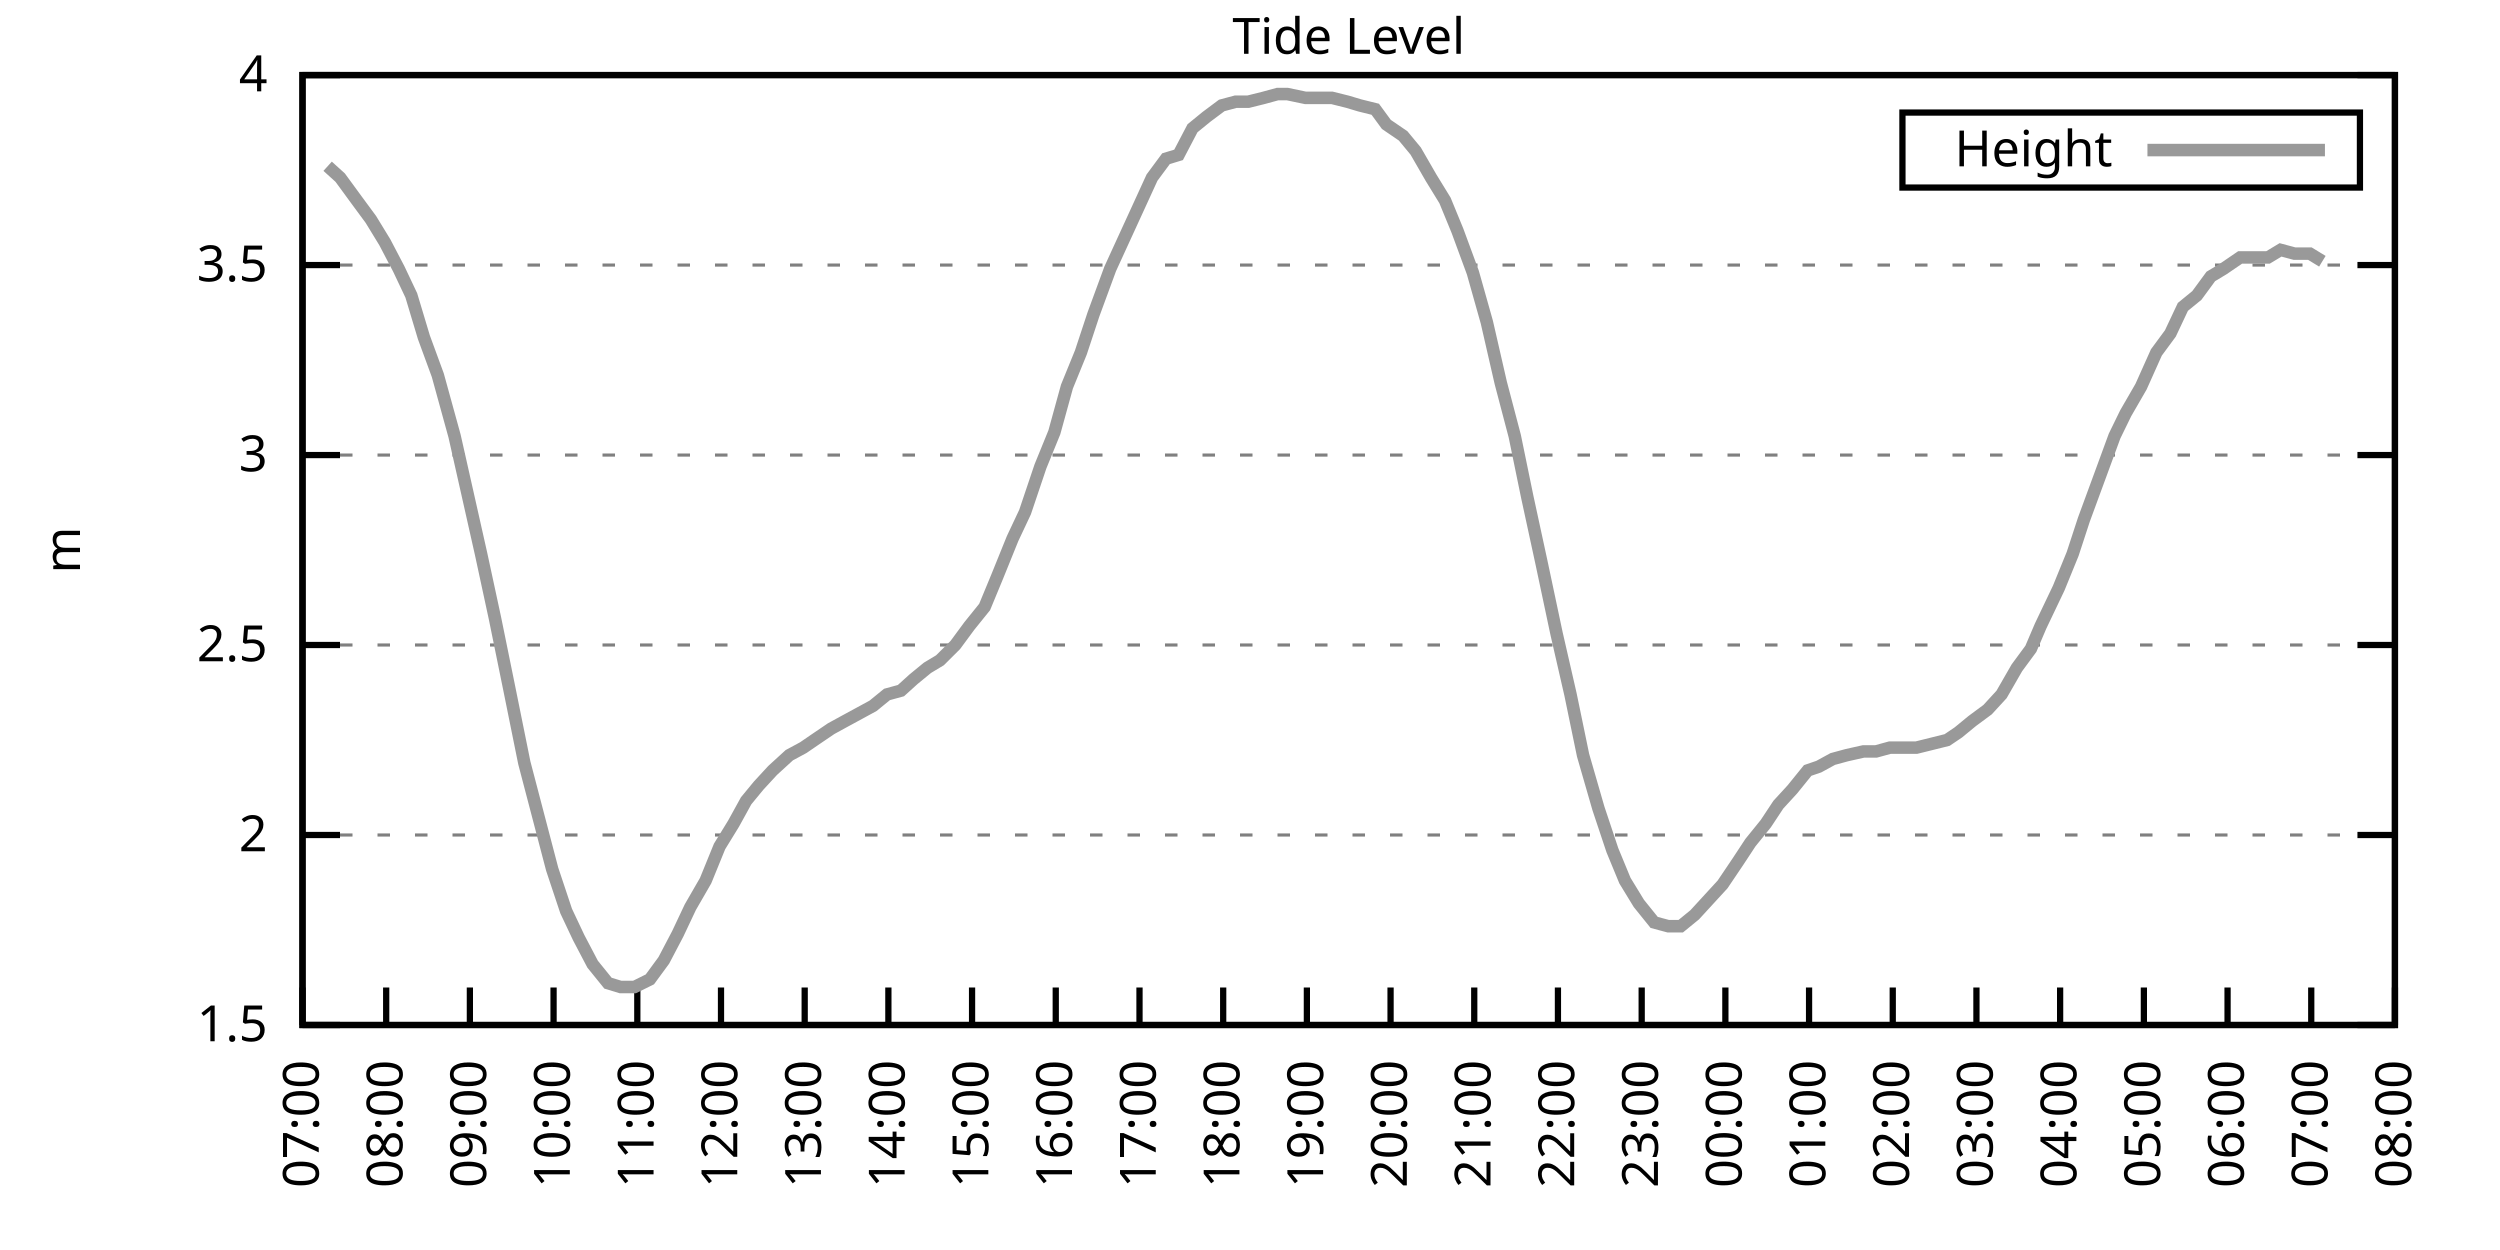
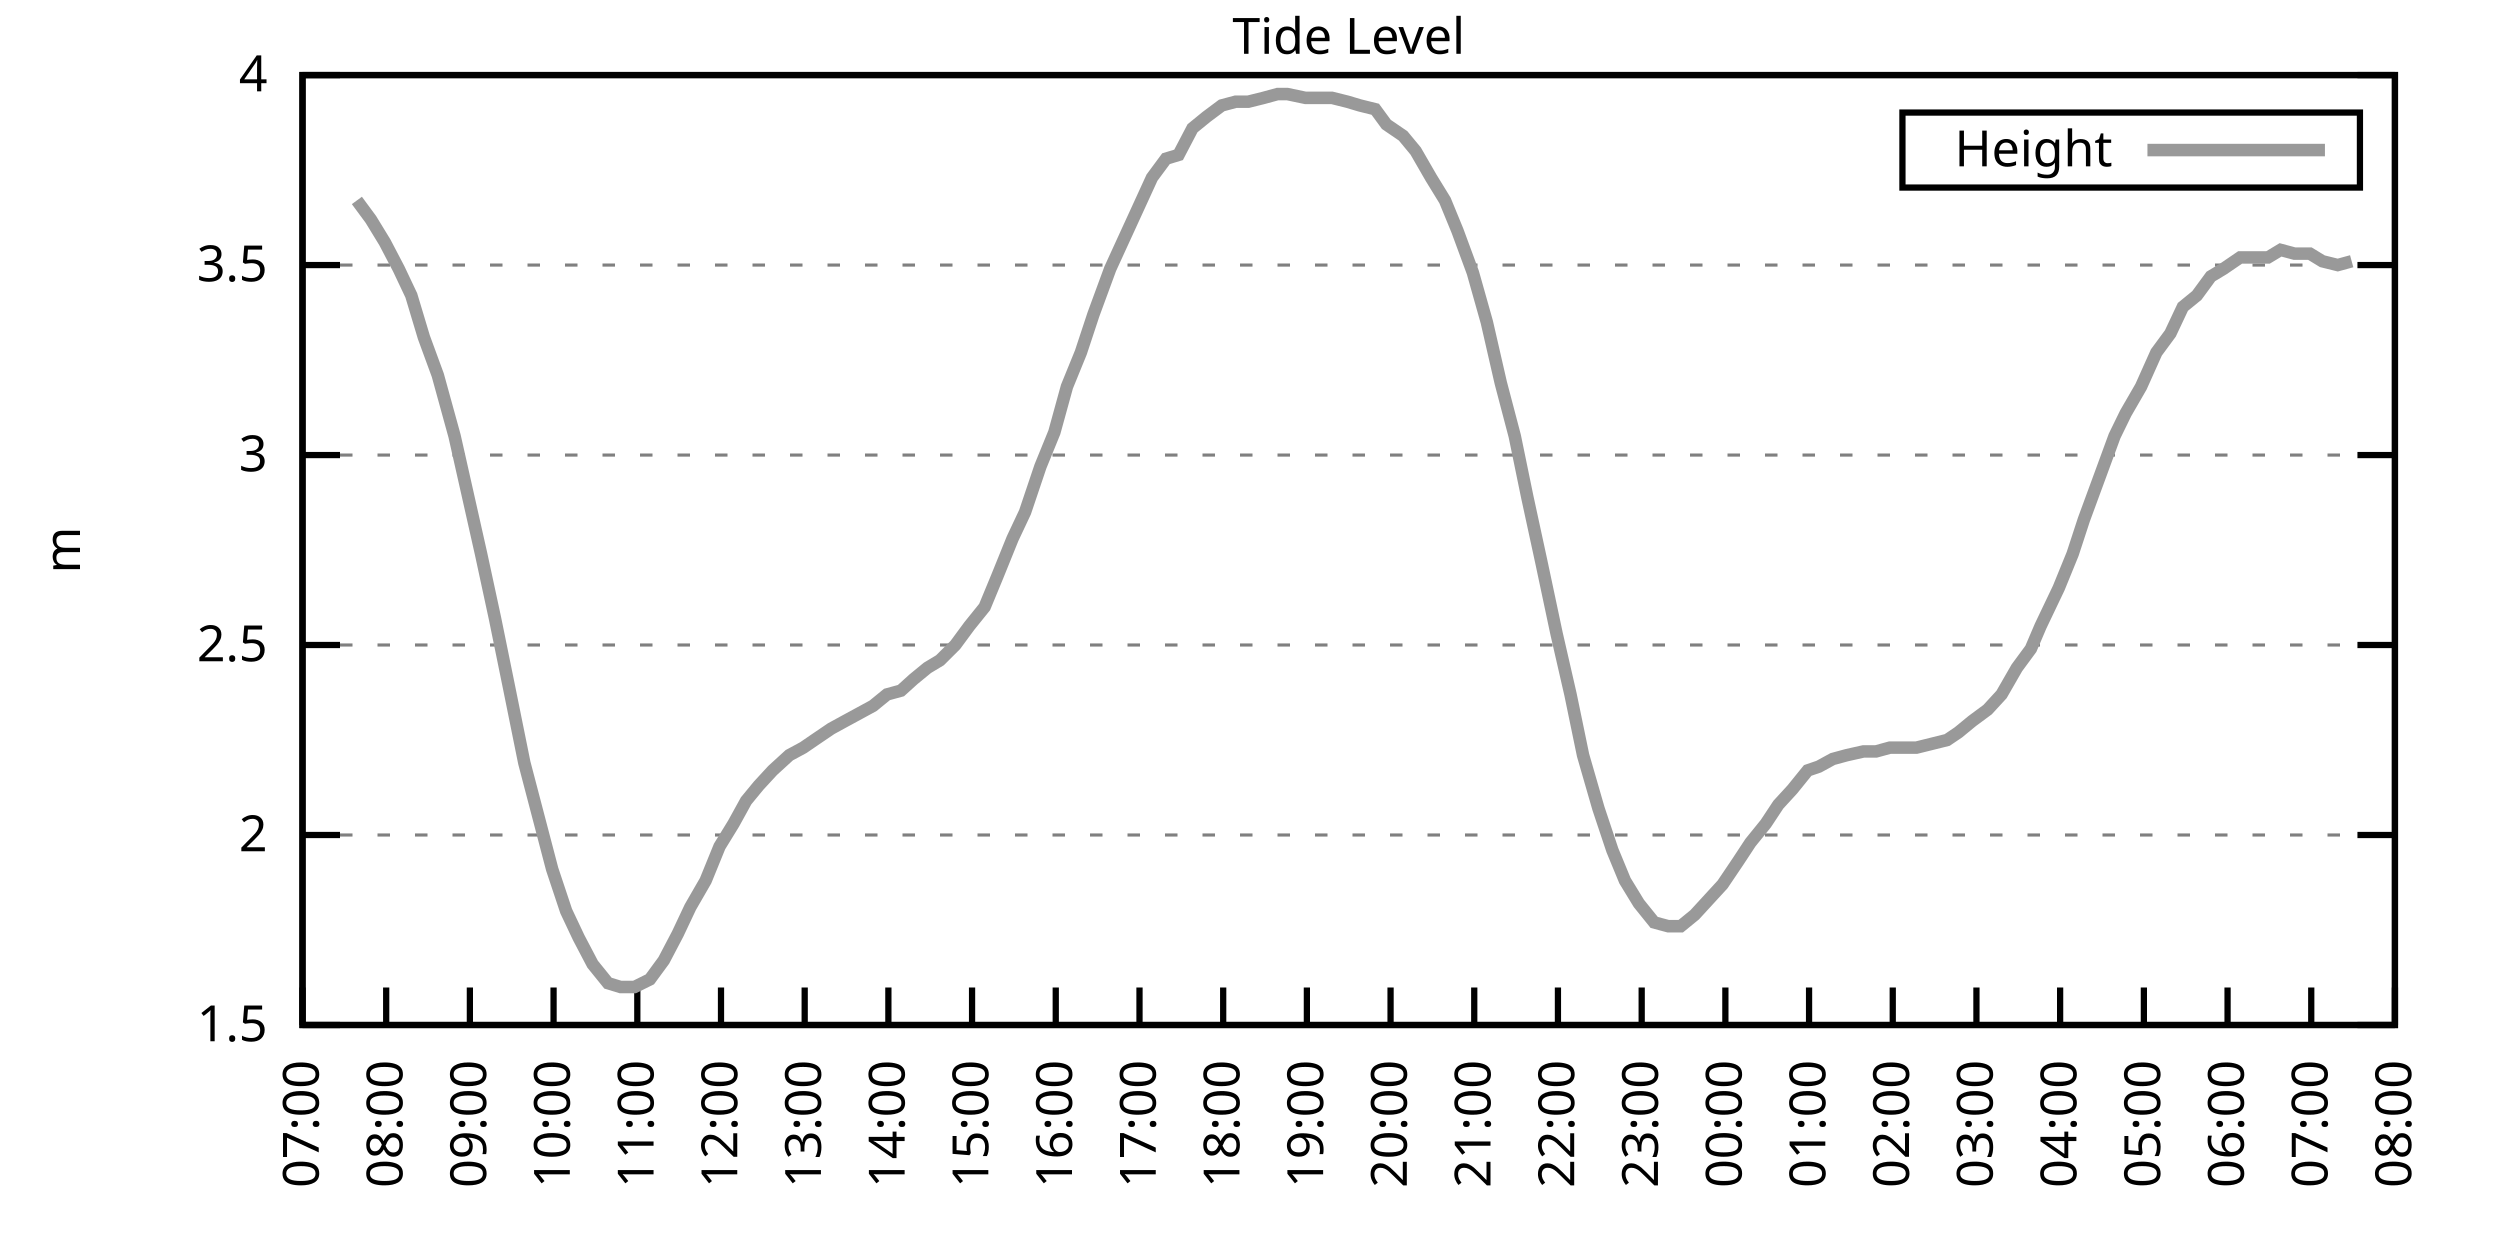
<svg xmlns="http://www.w3.org/2000/svg" xmlns:xlink="http://www.w3.org/1999/xlink" width="400" height="200" viewBox="0 0 400 200">
  <g id="gnuplot_canvas">
    <rect x="0" y="0" width="400" height="200" fill="none" />
    <defs>
      <circle id="gpDot" r="0.5" stroke-width="0.5" stroke="currentColor" />
      <path id="gpPt0" stroke-width="0.333" stroke="currentColor" d="M-1,0 h2 M0,-1 v2" />
      <path id="gpPt1" stroke-width="0.333" stroke="currentColor" d="M-1,-1 L1,1 M1,-1 L-1,1" />
      <path id="gpPt2" stroke-width="0.333" stroke="currentColor" d="M-1,0 L1,0 M0,-1 L0,1 M-1,-1 L1,1 M-1,1 L1,-1" />
      <rect id="gpPt3" stroke-width="0.333" stroke="currentColor" x="-1" y="-1" width="2" height="2" />
      <rect id="gpPt4" stroke-width="0.333" stroke="currentColor" fill="currentColor" x="-1" y="-1" width="2" height="2" />
      <circle id="gpPt5" stroke-width="0.333" stroke="currentColor" cx="0" cy="0" r="1" />
      <use xlink:href="#gpPt5" id="gpPt6" fill="currentColor" stroke="none" />
      <path id="gpPt7" stroke-width="0.333" stroke="currentColor" d="M0,-1.33 L-1.33,0.67 L1.33,0.67 z" />
      <use xlink:href="#gpPt7" id="gpPt8" fill="currentColor" stroke="none" />
      <use xlink:href="#gpPt7" id="gpPt9" stroke="currentColor" transform="rotate(180)" />
      <use xlink:href="#gpPt9" id="gpPt10" fill="currentColor" stroke="none" />
      <use xlink:href="#gpPt3" id="gpPt11" stroke="currentColor" transform="rotate(45)" />
      <use xlink:href="#gpPt11" id="gpPt12" fill="currentColor" stroke="none" />
      <path id="gpPt13" stroke-width="0.333" stroke="currentColor" d="M0,1.330 L1.265,0.411 L0.782,-1.067 L-0.782,-1.076 L-1.265,0.411 z" />
      <use xlink:href="#gpPt13" id="gpPt14" fill="currentColor" stroke="none" />
      <filter id="textbox" filterUnits="objectBoundingBox" x="0" y="0" height="1" width="1">
        <feFlood flood-color="white" flood-opacity="1" result="bgnd" />
        <feComposite in="SourceGraphic" in2="bgnd" operator="atop" />
      </filter>
      <filter id="greybox" filterUnits="objectBoundingBox" x="0" y="0" height="1" width="1">
        <feFlood flood-color="lightgrey" flood-opacity="1" result="grey" />
        <feComposite in="SourceGraphic" in2="grey" operator="atop" />
      </filter>
    </defs>
    <g fill="none" color="white" stroke="currentColor" stroke-width="1.00" stroke-linecap="butt" stroke-linejoin="miter">
</g>
    <g fill="none" color="black" stroke="currentColor" stroke-width="1.00" stroke-linecap="butt" stroke-linejoin="miter">
      <g stroke="none" shape-rendering="crispEdges">
        <polygon fill="rgb(255, 255, 255)" points="48.40,164.00 383.18,164.00 383.18,12.02 48.40,12.02 " />
      </g>
    </g>
    <g fill="none" color="black" stroke="currentColor" stroke-width="1.00" stroke-linecap="butt" stroke-linejoin="miter">
</g>
    <g fill="none" color="black" stroke="black" stroke-width="0.50" stroke-linecap="butt" stroke-linejoin="miter">
</g>
    <g fill="none" color="gray" stroke="currentColor" stroke-width="0.50" stroke-linecap="butt" stroke-linejoin="miter">
      <path stroke="gray" stroke-dasharray="2,4" class="gridline" d="M48.40,164.00 L383.19,164.00  " />
    </g>
    <g fill="none" color="gray" stroke="gray" stroke-width="1.00" stroke-linecap="butt" stroke-linejoin="miter">
</g>
    <g fill="none" color="black" stroke="currentColor" stroke-width="1.00" stroke-linecap="butt" stroke-linejoin="miter">
      <path stroke="black" d="M48.40,164.00 L54.40,164.00 M383.19,164.00 L377.19,164.00  " />
      <g transform="translate(42.80,166.60)" stroke="none" fill="black" font-family="Sans" font-size="8.00" text-anchor="end">
        <text>
          <tspan font-family="Sans"> 1.5</tspan>
        </text>
      </g>
    </g>
    <g fill="none" color="black" stroke="currentColor" stroke-width="1.00" stroke-linecap="butt" stroke-linejoin="miter">
</g>
    <g fill="none" color="black" stroke="black" stroke-width="0.50" stroke-linecap="butt" stroke-linejoin="miter">
</g>
    <g fill="none" color="gray" stroke="currentColor" stroke-width="0.50" stroke-linecap="butt" stroke-linejoin="miter">
      <path stroke="gray" stroke-dasharray="2,4" class="gridline" d="M48.40,133.60 L383.19,133.60  " />
    </g>
    <g fill="none" color="gray" stroke="gray" stroke-width="1.00" stroke-linecap="butt" stroke-linejoin="miter">
</g>
    <g fill="none" color="black" stroke="currentColor" stroke-width="1.00" stroke-linecap="butt" stroke-linejoin="miter">
      <path stroke="black" d="M48.40,133.60 L54.40,133.60 M383.19,133.60 L377.19,133.60  " />
      <g transform="translate(42.80,136.20)" stroke="none" fill="black" font-family="Sans" font-size="8.00" text-anchor="end">
        <text>
          <tspan font-family="Sans"> 2</tspan>
        </text>
      </g>
    </g>
    <g fill="none" color="black" stroke="currentColor" stroke-width="1.00" stroke-linecap="butt" stroke-linejoin="miter">
</g>
    <g fill="none" color="black" stroke="black" stroke-width="0.50" stroke-linecap="butt" stroke-linejoin="miter">
</g>
    <g fill="none" color="gray" stroke="currentColor" stroke-width="0.50" stroke-linecap="butt" stroke-linejoin="miter">
      <path stroke="gray" stroke-dasharray="2,4" class="gridline" d="M48.40,103.20 L383.19,103.20  " />
    </g>
    <g fill="none" color="gray" stroke="gray" stroke-width="1.00" stroke-linecap="butt" stroke-linejoin="miter">
</g>
    <g fill="none" color="black" stroke="currentColor" stroke-width="1.00" stroke-linecap="butt" stroke-linejoin="miter">
      <path stroke="black" d="M48.40,103.20 L54.40,103.20 M383.19,103.20 L377.19,103.20  " />
      <g transform="translate(42.80,105.80)" stroke="none" fill="black" font-family="Sans" font-size="8.00" text-anchor="end">
        <text>
          <tspan font-family="Sans"> 2.5</tspan>
        </text>
      </g>
    </g>
    <g fill="none" color="black" stroke="currentColor" stroke-width="1.00" stroke-linecap="butt" stroke-linejoin="miter">
</g>
    <g fill="none" color="black" stroke="black" stroke-width="0.50" stroke-linecap="butt" stroke-linejoin="miter">
</g>
    <g fill="none" color="gray" stroke="currentColor" stroke-width="0.50" stroke-linecap="butt" stroke-linejoin="miter">
      <path stroke="gray" stroke-dasharray="2,4" class="gridline" d="M48.40,72.81 L383.19,72.81  " />
    </g>
    <g fill="none" color="gray" stroke="gray" stroke-width="1.00" stroke-linecap="butt" stroke-linejoin="miter">
</g>
    <g fill="none" color="black" stroke="currentColor" stroke-width="1.00" stroke-linecap="butt" stroke-linejoin="miter">
      <path stroke="black" d="M48.40,72.81 L54.40,72.81 M383.19,72.81 L377.19,72.81  " />
      <g transform="translate(42.80,75.41)" stroke="none" fill="black" font-family="Sans" font-size="8.00" text-anchor="end">
        <text>
          <tspan font-family="Sans"> 3</tspan>
        </text>
      </g>
    </g>
    <g fill="none" color="black" stroke="currentColor" stroke-width="1.00" stroke-linecap="butt" stroke-linejoin="miter">
</g>
    <g fill="none" color="black" stroke="black" stroke-width="0.50" stroke-linecap="butt" stroke-linejoin="miter">
</g>
    <g fill="none" color="gray" stroke="currentColor" stroke-width="0.50" stroke-linecap="butt" stroke-linejoin="miter">
      <path stroke="gray" stroke-dasharray="2,4" class="gridline" d="M48.40,42.41 L383.19,42.41  " />
    </g>
    <g fill="none" color="gray" stroke="gray" stroke-width="1.00" stroke-linecap="butt" stroke-linejoin="miter">
</g>
    <g fill="none" color="black" stroke="currentColor" stroke-width="1.00" stroke-linecap="butt" stroke-linejoin="miter">
      <path stroke="black" d="M48.40,42.41 L54.40,42.41 M383.19,42.41 L377.19,42.41  " />
      <g transform="translate(42.80,45.01)" stroke="none" fill="black" font-family="Sans" font-size="8.00" text-anchor="end">
        <text>
          <tspan font-family="Sans"> 3.5</tspan>
        </text>
      </g>
    </g>
    <g fill="none" color="black" stroke="currentColor" stroke-width="1.00" stroke-linecap="butt" stroke-linejoin="miter">
</g>
    <g fill="none" color="black" stroke="black" stroke-width="0.50" stroke-linecap="butt" stroke-linejoin="miter">
</g>
    <g fill="none" color="gray" stroke="currentColor" stroke-width="0.50" stroke-linecap="butt" stroke-linejoin="miter">
      <path stroke="gray" stroke-dasharray="2,4" class="gridline" d="M48.40,12.01 L383.19,12.01  " />
    </g>
    <g fill="none" color="gray" stroke="gray" stroke-width="1.00" stroke-linecap="butt" stroke-linejoin="miter">
</g>
    <g fill="none" color="black" stroke="currentColor" stroke-width="1.00" stroke-linecap="butt" stroke-linejoin="miter">
      <path stroke="black" d="M48.40,12.01 L54.40,12.01 M383.19,12.01 L377.19,12.01  " />
      <g transform="translate(42.80,14.61)" stroke="none" fill="black" font-family="Sans" font-size="8.00" text-anchor="end">
        <text>
          <tspan font-family="Sans"> 4</tspan>
        </text>
      </g>
    </g>
    <g fill="none" color="black" stroke="currentColor" stroke-width="1.00" stroke-linecap="butt" stroke-linejoin="miter">
      <path stroke="black" d="M48.40,164.00 L48.40,158.00  " />
      <g transform="translate(51.00,169.60) rotate(270.00)" stroke="none" fill="black" font-family="Sans" font-size="8.00" text-anchor="end">
        <text>
          <tspan font-family="Sans">07:00</tspan>
        </text>
      </g>
    </g>
    <g fill="none" color="black" stroke="currentColor" stroke-width="1.00" stroke-linecap="butt" stroke-linejoin="miter">
      <path stroke="black" d="M61.79,164.00 L61.79,158.00  " />
      <g transform="translate(64.39,169.60) rotate(270.00)" stroke="none" fill="black" font-family="Sans" font-size="8.00" text-anchor="end">
        <text>
          <tspan font-family="Sans">08:00</tspan>
        </text>
      </g>
    </g>
    <g fill="none" color="black" stroke="currentColor" stroke-width="1.00" stroke-linecap="butt" stroke-linejoin="miter">
      <path stroke="black" d="M75.18,164.00 L75.18,158.00  " />
      <g transform="translate(77.78,169.60) rotate(270.00)" stroke="none" fill="black" font-family="Sans" font-size="8.00" text-anchor="end">
        <text>
          <tspan font-family="Sans">09:00</tspan>
        </text>
      </g>
    </g>
    <g fill="none" color="black" stroke="currentColor" stroke-width="1.00" stroke-linecap="butt" stroke-linejoin="miter">
      <path stroke="black" d="M88.57,164.00 L88.57,158.00  " />
      <g transform="translate(91.17,169.60) rotate(270.00)" stroke="none" fill="black" font-family="Sans" font-size="8.00" text-anchor="end">
        <text>
          <tspan font-family="Sans">10:00</tspan>
        </text>
      </g>
    </g>
    <g fill="none" color="black" stroke="currentColor" stroke-width="1.00" stroke-linecap="butt" stroke-linejoin="miter">
      <path stroke="black" d="M101.97,164.00 L101.97,158.00  " />
      <g transform="translate(104.57,169.60) rotate(270.00)" stroke="none" fill="black" font-family="Sans" font-size="8.00" text-anchor="end">
        <text>
          <tspan font-family="Sans">11:00</tspan>
        </text>
      </g>
    </g>
    <g fill="none" color="black" stroke="currentColor" stroke-width="1.00" stroke-linecap="butt" stroke-linejoin="miter">
      <path stroke="black" d="M115.36,164.00 L115.36,158.00  " />
      <g transform="translate(117.96,169.60) rotate(270.00)" stroke="none" fill="black" font-family="Sans" font-size="8.00" text-anchor="end">
        <text>
          <tspan font-family="Sans">12:00</tspan>
        </text>
      </g>
    </g>
    <g fill="none" color="black" stroke="currentColor" stroke-width="1.00" stroke-linecap="butt" stroke-linejoin="miter">
      <path stroke="black" d="M128.75,164.00 L128.75,158.00  " />
      <g transform="translate(131.35,169.60) rotate(270.00)" stroke="none" fill="black" font-family="Sans" font-size="8.00" text-anchor="end">
        <text>
          <tspan font-family="Sans">13:00</tspan>
        </text>
      </g>
    </g>
    <g fill="none" color="black" stroke="currentColor" stroke-width="1.00" stroke-linecap="butt" stroke-linejoin="miter">
      <path stroke="black" d="M142.14,164.00 L142.14,158.00  " />
      <g transform="translate(144.74,169.60) rotate(270.00)" stroke="none" fill="black" font-family="Sans" font-size="8.00" text-anchor="end">
        <text>
          <tspan font-family="Sans">14:00</tspan>
        </text>
      </g>
    </g>
    <g fill="none" color="black" stroke="currentColor" stroke-width="1.00" stroke-linecap="butt" stroke-linejoin="miter">
      <path stroke="black" d="M155.53,164.00 L155.53,158.00  " />
      <g transform="translate(158.13,169.60) rotate(270.00)" stroke="none" fill="black" font-family="Sans" font-size="8.00" text-anchor="end">
        <text>
          <tspan font-family="Sans">15:00</tspan>
        </text>
      </g>
    </g>
    <g fill="none" color="black" stroke="currentColor" stroke-width="1.00" stroke-linecap="butt" stroke-linejoin="miter">
      <path stroke="black" d="M168.92,164.00 L168.92,158.00  " />
      <g transform="translate(171.52,169.60) rotate(270.00)" stroke="none" fill="black" font-family="Sans" font-size="8.00" text-anchor="end">
        <text>
          <tspan font-family="Sans">16:00</tspan>
        </text>
      </g>
    </g>
    <g fill="none" color="black" stroke="currentColor" stroke-width="1.00" stroke-linecap="butt" stroke-linejoin="miter">
      <path stroke="black" d="M182.32,164.00 L182.32,158.00  " />
      <g transform="translate(184.92,169.60) rotate(270.00)" stroke="none" fill="black" font-family="Sans" font-size="8.00" text-anchor="end">
        <text>
          <tspan font-family="Sans">17:00</tspan>
        </text>
      </g>
    </g>
    <g fill="none" color="black" stroke="currentColor" stroke-width="1.00" stroke-linecap="butt" stroke-linejoin="miter">
      <path stroke="black" d="M195.71,164.00 L195.71,158.00  " />
      <g transform="translate(198.31,169.60) rotate(270.00)" stroke="none" fill="black" font-family="Sans" font-size="8.00" text-anchor="end">
        <text>
          <tspan font-family="Sans">18:00</tspan>
        </text>
      </g>
    </g>
    <g fill="none" color="black" stroke="currentColor" stroke-width="1.00" stroke-linecap="butt" stroke-linejoin="miter">
      <path stroke="black" d="M209.10,164.00 L209.10,158.00  " />
      <g transform="translate(211.70,169.60) rotate(270.00)" stroke="none" fill="black" font-family="Sans" font-size="8.00" text-anchor="end">
        <text>
          <tspan font-family="Sans">19:00</tspan>
        </text>
      </g>
    </g>
    <g fill="none" color="black" stroke="currentColor" stroke-width="1.00" stroke-linecap="butt" stroke-linejoin="miter">
      <path stroke="black" d="M222.49,164.00 L222.49,158.00  " />
      <g transform="translate(225.09,169.60) rotate(270.00)" stroke="none" fill="black" font-family="Sans" font-size="8.00" text-anchor="end">
        <text>
          <tspan font-family="Sans">20:00</tspan>
        </text>
      </g>
    </g>
    <g fill="none" color="black" stroke="currentColor" stroke-width="1.00" stroke-linecap="butt" stroke-linejoin="miter">
      <path stroke="black" d="M235.88,164.00 L235.88,158.00  " />
      <g transform="translate(238.48,169.60) rotate(270.00)" stroke="none" fill="black" font-family="Sans" font-size="8.00" text-anchor="end">
        <text>
          <tspan font-family="Sans">21:00</tspan>
        </text>
      </g>
    </g>
    <g fill="none" color="black" stroke="currentColor" stroke-width="1.00" stroke-linecap="butt" stroke-linejoin="miter">
      <path stroke="black" d="M249.27,164.00 L249.27,158.00  " />
      <g transform="translate(251.87,169.60) rotate(270.00)" stroke="none" fill="black" font-family="Sans" font-size="8.00" text-anchor="end">
        <text>
          <tspan font-family="Sans">22:00</tspan>
        </text>
      </g>
    </g>
    <g fill="none" color="black" stroke="currentColor" stroke-width="1.00" stroke-linecap="butt" stroke-linejoin="miter">
      <path stroke="black" d="M262.67,164.00 L262.67,158.00  " />
      <g transform="translate(265.27,169.60) rotate(270.00)" stroke="none" fill="black" font-family="Sans" font-size="8.00" text-anchor="end">
        <text>
          <tspan font-family="Sans">23:00</tspan>
        </text>
      </g>
    </g>
    <g fill="none" color="black" stroke="currentColor" stroke-width="1.00" stroke-linecap="butt" stroke-linejoin="miter">
      <path stroke="black" d="M276.06,164.00 L276.06,158.00  " />
      <g transform="translate(278.66,169.60) rotate(270.00)" stroke="none" fill="black" font-family="Sans" font-size="8.00" text-anchor="end">
        <text>
          <tspan font-family="Sans">00:00</tspan>
        </text>
      </g>
    </g>
    <g fill="none" color="black" stroke="currentColor" stroke-width="1.00" stroke-linecap="butt" stroke-linejoin="miter">
      <path stroke="black" d="M289.45,164.00 L289.45,158.00  " />
      <g transform="translate(292.05,169.60) rotate(270.00)" stroke="none" fill="black" font-family="Sans" font-size="8.00" text-anchor="end">
        <text>
          <tspan font-family="Sans">01:00</tspan>
        </text>
      </g>
    </g>
    <g fill="none" color="black" stroke="currentColor" stroke-width="1.00" stroke-linecap="butt" stroke-linejoin="miter">
      <path stroke="black" d="M302.84,164.00 L302.84,158.00  " />
      <g transform="translate(305.44,169.60) rotate(270.00)" stroke="none" fill="black" font-family="Sans" font-size="8.00" text-anchor="end">
        <text>
          <tspan font-family="Sans">02:00</tspan>
        </text>
      </g>
    </g>
    <g fill="none" color="black" stroke="currentColor" stroke-width="1.00" stroke-linecap="butt" stroke-linejoin="miter">
      <path stroke="black" d="M316.23,164.00 L316.23,158.00  " />
      <g transform="translate(318.83,169.60) rotate(270.00)" stroke="none" fill="black" font-family="Sans" font-size="8.00" text-anchor="end">
        <text>
          <tspan font-family="Sans">03:00</tspan>
        </text>
      </g>
    </g>
    <g fill="none" color="black" stroke="currentColor" stroke-width="1.00" stroke-linecap="butt" stroke-linejoin="miter">
      <path stroke="black" d="M329.62,164.00 L329.62,158.00  " />
      <g transform="translate(332.22,169.60) rotate(270.00)" stroke="none" fill="black" font-family="Sans" font-size="8.00" text-anchor="end">
        <text>
          <tspan font-family="Sans">04:00</tspan>
        </text>
      </g>
    </g>
    <g fill="none" color="black" stroke="currentColor" stroke-width="1.00" stroke-linecap="butt" stroke-linejoin="miter">
      <path stroke="black" d="M343.02,164.00 L343.02,158.00  " />
      <g transform="translate(345.62,169.60) rotate(270.00)" stroke="none" fill="black" font-family="Sans" font-size="8.00" text-anchor="end">
        <text>
          <tspan font-family="Sans">05:00</tspan>
        </text>
      </g>
    </g>
    <g fill="none" color="black" stroke="currentColor" stroke-width="1.00" stroke-linecap="butt" stroke-linejoin="miter">
      <path stroke="black" d="M356.41,164.00 L356.41,158.00  " />
      <g transform="translate(359.01,169.60) rotate(270.00)" stroke="none" fill="black" font-family="Sans" font-size="8.00" text-anchor="end">
        <text>
          <tspan font-family="Sans">06:00</tspan>
        </text>
      </g>
    </g>
    <g fill="none" color="black" stroke="currentColor" stroke-width="1.00" stroke-linecap="butt" stroke-linejoin="miter">
      <path stroke="black" d="M369.80,164.00 L369.80,158.00  " />
      <g transform="translate(372.40,169.60) rotate(270.00)" stroke="none" fill="black" font-family="Sans" font-size="8.00" text-anchor="end">
        <text>
          <tspan font-family="Sans">07:00</tspan>
        </text>
      </g>
    </g>
    <g fill="none" color="black" stroke="currentColor" stroke-width="1.00" stroke-linecap="butt" stroke-linejoin="miter">
      <path stroke="black" d="M383.19,164.00 L383.19,158.00  " />
      <g transform="translate(385.79,169.60) rotate(270.00)" stroke="none" fill="black" font-family="Sans" font-size="8.00" text-anchor="end">
        <text>
          <tspan font-family="Sans">08:00</tspan>
        </text>
      </g>
    </g>
    <g fill="none" color="black" stroke="currentColor" stroke-width="1.00" stroke-linecap="butt" stroke-linejoin="miter">
</g>
    <g fill="none" color="black" stroke="currentColor" stroke-width="1.00" stroke-linecap="butt" stroke-linejoin="miter">
      <path stroke="black" d="M48.40,12.01 L48.40,164.00 L383.19,164.00 L383.19,12.01 L48.40,12.01 Z  " />
    </g>
    <g fill="none" color="black" stroke="currentColor" stroke-width="1.00" stroke-linecap="butt" stroke-linejoin="miter">
</g>
    <g fill="none" color="black" stroke="currentColor" stroke-width="1.00" stroke-linecap="butt" stroke-linejoin="miter">
      <path stroke="black" d="M304.39,30.01 L304.39,18.01 L377.59,18.01 L377.59,30.01 L304.39,30.01 Z  " />
    </g>
    <g id="Tide_level_plot_1">
      <g fill="none" color="white" stroke="black" stroke-width="2.00" stroke-linecap="butt" stroke-linejoin="miter">
</g>
      <g fill="none" color="black" stroke="currentColor" stroke-width="2.00" stroke-linecap="butt" stroke-linejoin="miter">
        <g transform="translate(337.99,26.61)" stroke="none" fill="black" font-family="Sans" font-size="8.00" text-anchor="end">
          <text>
            <tspan font-family="Sans">Height</tspan>
          </text>
        </g>
      </g>
      <g fill="none" color="black" stroke="currentColor" stroke-width="2.00" stroke-linecap="butt" stroke-linejoin="miter">
-         <path stroke="rgb(153, 153, 153)" d="M343.59,24.01 L371.99,24.01 M52.42,26.60 L54.43,28.42 L57.10,32.07 L59.34,35.11 L61.57,38.76 L63.80,43.02   L65.81,47.27 L67.82,53.96 L70.05,60.04 L72.73,69.77 L74.51,77.67 L76.97,88.61 L79.20,98.95 L81.43,109.89   L83.89,122.05 L86.12,130.56 L88.35,139.07 L90.58,145.76 L92.59,150.02 L94.82,154.27 L97.28,157.31 L99.29,157.92   L101.52,157.92 L103.98,156.70 L106.21,153.66 L108.44,149.41 L110.45,145.15 L112.90,140.90 L115.13,135.43 L117.37,131.78   L119.38,128.13 L121.38,125.70 L123.62,123.27 L126.29,120.83 L128.53,119.62 L130.31,118.40 L132.99,116.58 L135.22,115.36   L137.45,114.15 L139.69,112.93 L141.92,111.11 L144.15,110.50 L146.16,108.68 L148.39,106.85 L150.40,105.64 L152.85,103.20   L155.09,100.16 L157.54,97.12 L159.55,92.26 L162.01,86.18 L164.01,81.93 L166.47,74.63 L168.70,69.16 L170.71,61.86   L172.94,56.39 L174.95,50.31 L177.63,43.02 L179.86,38.15 L182.09,33.29 L184.32,28.42 L186.56,25.39 L188.57,24.78   L190.80,20.52 L193.03,18.70 L195.48,16.87 L197.72,16.27 L199.73,16.27 L202.18,15.66 L204.41,15.05 L205.97,15.05   L208.88,15.66 L211.11,15.66 L213.12,15.66 L215.57,16.27 L217.58,16.87 L220.04,17.48 L221.82,19.91 L224.50,21.74   L226.51,24.17 L228.96,28.42 L231.20,32.07 L233.20,36.94 L235.66,43.62 L237.89,51.53 L240.12,61.25 L242.36,69.77   L244.36,79.49 L246.60,89.83 L249.05,101.38 L251.28,111.11 L253.29,120.83 L255.75,129.35 L257.98,136.03 L259.99,140.90   L262.22,144.55 L264.67,147.59 L266.91,148.19 L268.92,148.19 L271.15,146.37 L275.61,141.51 L278.07,137.86 L280.07,134.82   L282.53,131.78 L284.54,128.74 L286.77,126.31 L289.23,123.27 L291.01,122.66 L293.24,121.44 L295.48,120.83 L298.15,120.23   L300.16,120.23 L302.39,119.62 L304.40,119.62 L306.63,119.62 L309.09,119.01 L311.54,118.40 L313.33,117.19 L315.56,115.36   L318.02,113.54 L320.25,111.11 L322.70,106.85 L324.94,103.81 L326.50,100.16 L329.40,94.08 L331.63,88.61 L333.42,83.14   L336.10,75.85 L338.33,69.77 L340.11,66.12 L342.57,61.86 L345.02,56.39 L347.26,53.35 L349.26,49.10 L351.50,47.27   L353.73,44.23 L355.74,43.02 L358.42,41.19 L360.65,41.19 L362.88,41.19 L364.89,39.98 L367.12,40.58 L369.58,40.58   L371.58,41.80  " />
+         <path stroke="rgb(153, 153, 153)" d="M343.59,24.01 L371.99,24.01 M57.10,32.07 L59.34,35.11 L61.57,38.76 L63.80,43.02 L65.81,47.27 L67.82,53.96   L70.05,60.04 L72.73,69.77 L74.51,77.67 L76.97,88.61 L79.20,98.95 L81.43,109.89 L83.89,122.05 L86.12,130.56   L88.35,139.07 L90.58,145.76 L92.59,150.02 L94.82,154.27 L97.28,157.31 L99.29,157.92 L101.52,157.92 L103.98,156.70   L106.21,153.66 L108.44,149.41 L110.45,145.15 L112.90,140.90 L115.13,135.43 L117.37,131.78 L119.38,128.13 L121.38,125.70   L123.62,123.27 L126.29,120.83 L128.53,119.62 L130.31,118.40 L132.99,116.58 L135.22,115.36 L137.45,114.15 L139.69,112.93   L141.92,111.11 L144.15,110.50 L146.16,108.68 L148.39,106.85 L150.40,105.64 L152.85,103.20 L155.09,100.16 L157.54,97.12   L159.55,92.26 L162.01,86.18 L164.01,81.93 L166.47,74.63 L168.70,69.16 L170.71,61.86 L172.94,56.39 L174.95,50.31   L177.63,43.02 L179.86,38.15 L182.09,33.29 L184.32,28.42 L186.56,25.39 L188.57,24.78 L190.80,20.52 L193.03,18.70   L195.48,16.87 L197.72,16.27 L199.73,16.27 L202.18,15.66 L204.41,15.05 L205.97,15.05 L208.88,15.66 L211.11,15.66   L213.12,15.66 L215.57,16.27 L217.58,16.87 L220.04,17.48 L221.82,19.91 L224.50,21.74 L226.51,24.17 L228.96,28.42   L231.20,32.07 L233.20,36.94 L235.66,43.62 L237.89,51.53 L240.12,61.25 L242.36,69.77 L244.36,79.49 L246.60,89.83   L249.05,101.38 L251.28,111.11 L253.29,120.83 L255.75,129.35 L257.98,136.03 L259.99,140.90 L262.22,144.55 L264.67,147.59   L266.91,148.19 L268.92,148.19 L271.15,146.37 L275.61,141.51 L278.07,137.86 L280.07,134.82 L282.53,131.78 L284.54,128.74   L286.77,126.31 L289.23,123.27 L291.01,122.66 L293.24,121.44 L295.48,120.83 L298.15,120.23 L300.16,120.23 L302.39,119.62   L304.40,119.62 L306.63,119.62 L309.09,119.01 L311.54,118.40 L313.33,117.19 L315.56,115.36 L318.02,113.54 L320.25,111.11   L322.70,106.85 L324.94,103.81 L326.50,100.16 L329.40,94.08 L331.63,88.61 L333.42,83.14 L336.10,75.85 L338.33,69.77   L340.11,66.12 L342.57,61.86 L345.02,56.39 L347.26,53.35 L349.26,49.10 L351.50,47.27 L353.73,44.23 L355.74,43.02   L358.42,41.19 L360.65,41.19 L362.88,41.19 L364.89,39.98 L367.12,40.58 L369.58,40.58 L371.58,41.80 L374.04,42.41   L376.27,41.80  " />
      </g>
    </g>
    <g fill="none" color="black" stroke="currentColor" stroke-width="2.00" stroke-linecap="butt" stroke-linejoin="miter">
</g>
    <g fill="none" color="black" stroke="black" stroke-width="1.00" stroke-linecap="butt" stroke-linejoin="miter">
</g>
    <g fill="none" color="black" stroke="currentColor" stroke-width="1.00" stroke-linecap="butt" stroke-linejoin="miter">
      <path stroke="black" d="M48.40,12.01 L48.40,164.00 L383.19,164.00 L383.19,12.01 L48.40,12.01 Z  " />
      <g transform="translate(12.80,88.01) rotate(270.00)" stroke="none" fill="black" font-family="Sans" font-size="8.00" text-anchor="middle">
        <text>
          <tspan font-family="Sans">m</tspan>
        </text>
      </g>
    </g>
    <g fill="none" color="black" stroke="currentColor" stroke-width="1.00" stroke-linecap="butt" stroke-linejoin="miter">
</g>
    <g fill="none" color="black" stroke="currentColor" stroke-width="1.00" stroke-linecap="butt" stroke-linejoin="miter">
      <g transform="translate(215.79,8.61)" stroke="none" fill="black" font-family="Sans" font-size="8.00" text-anchor="middle">
        <text>
          <tspan font-family="Sans">Tide Level</tspan>
        </text>
      </g>
    </g>
    <g fill="none" color="black" stroke="currentColor" stroke-width="1.00" stroke-linecap="butt" stroke-linejoin="miter">
</g>
  </g>
</svg>
